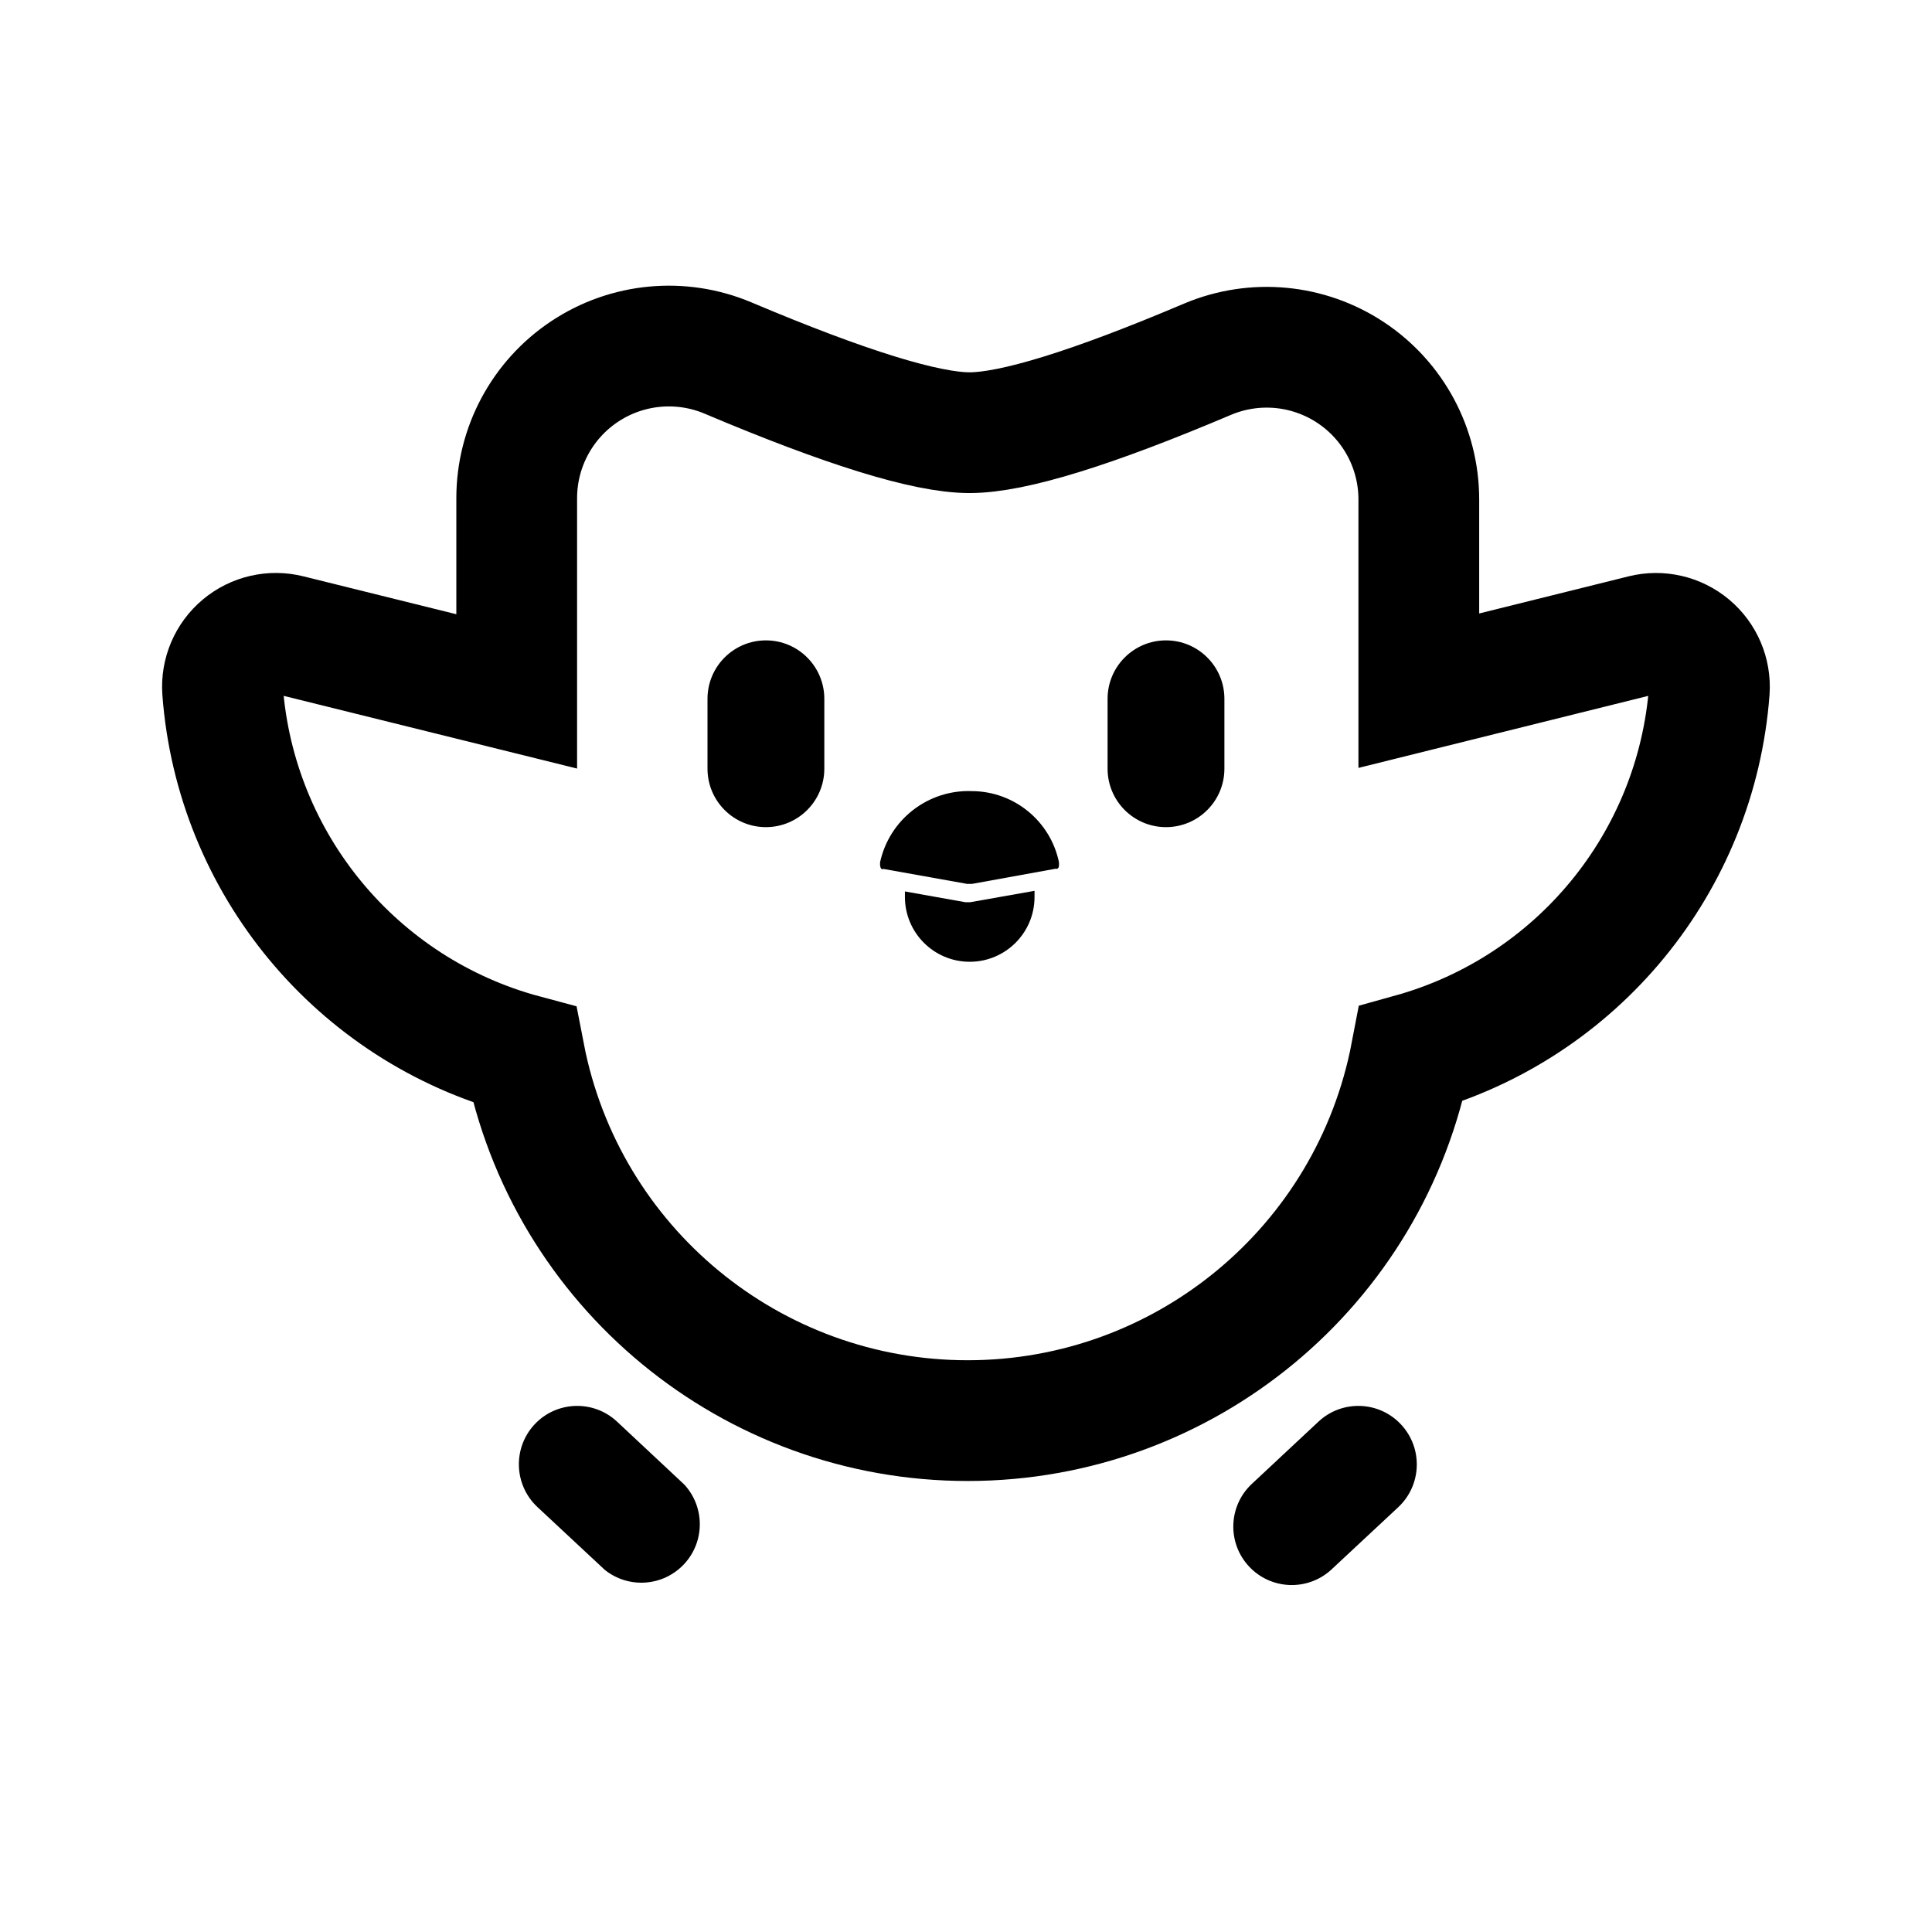
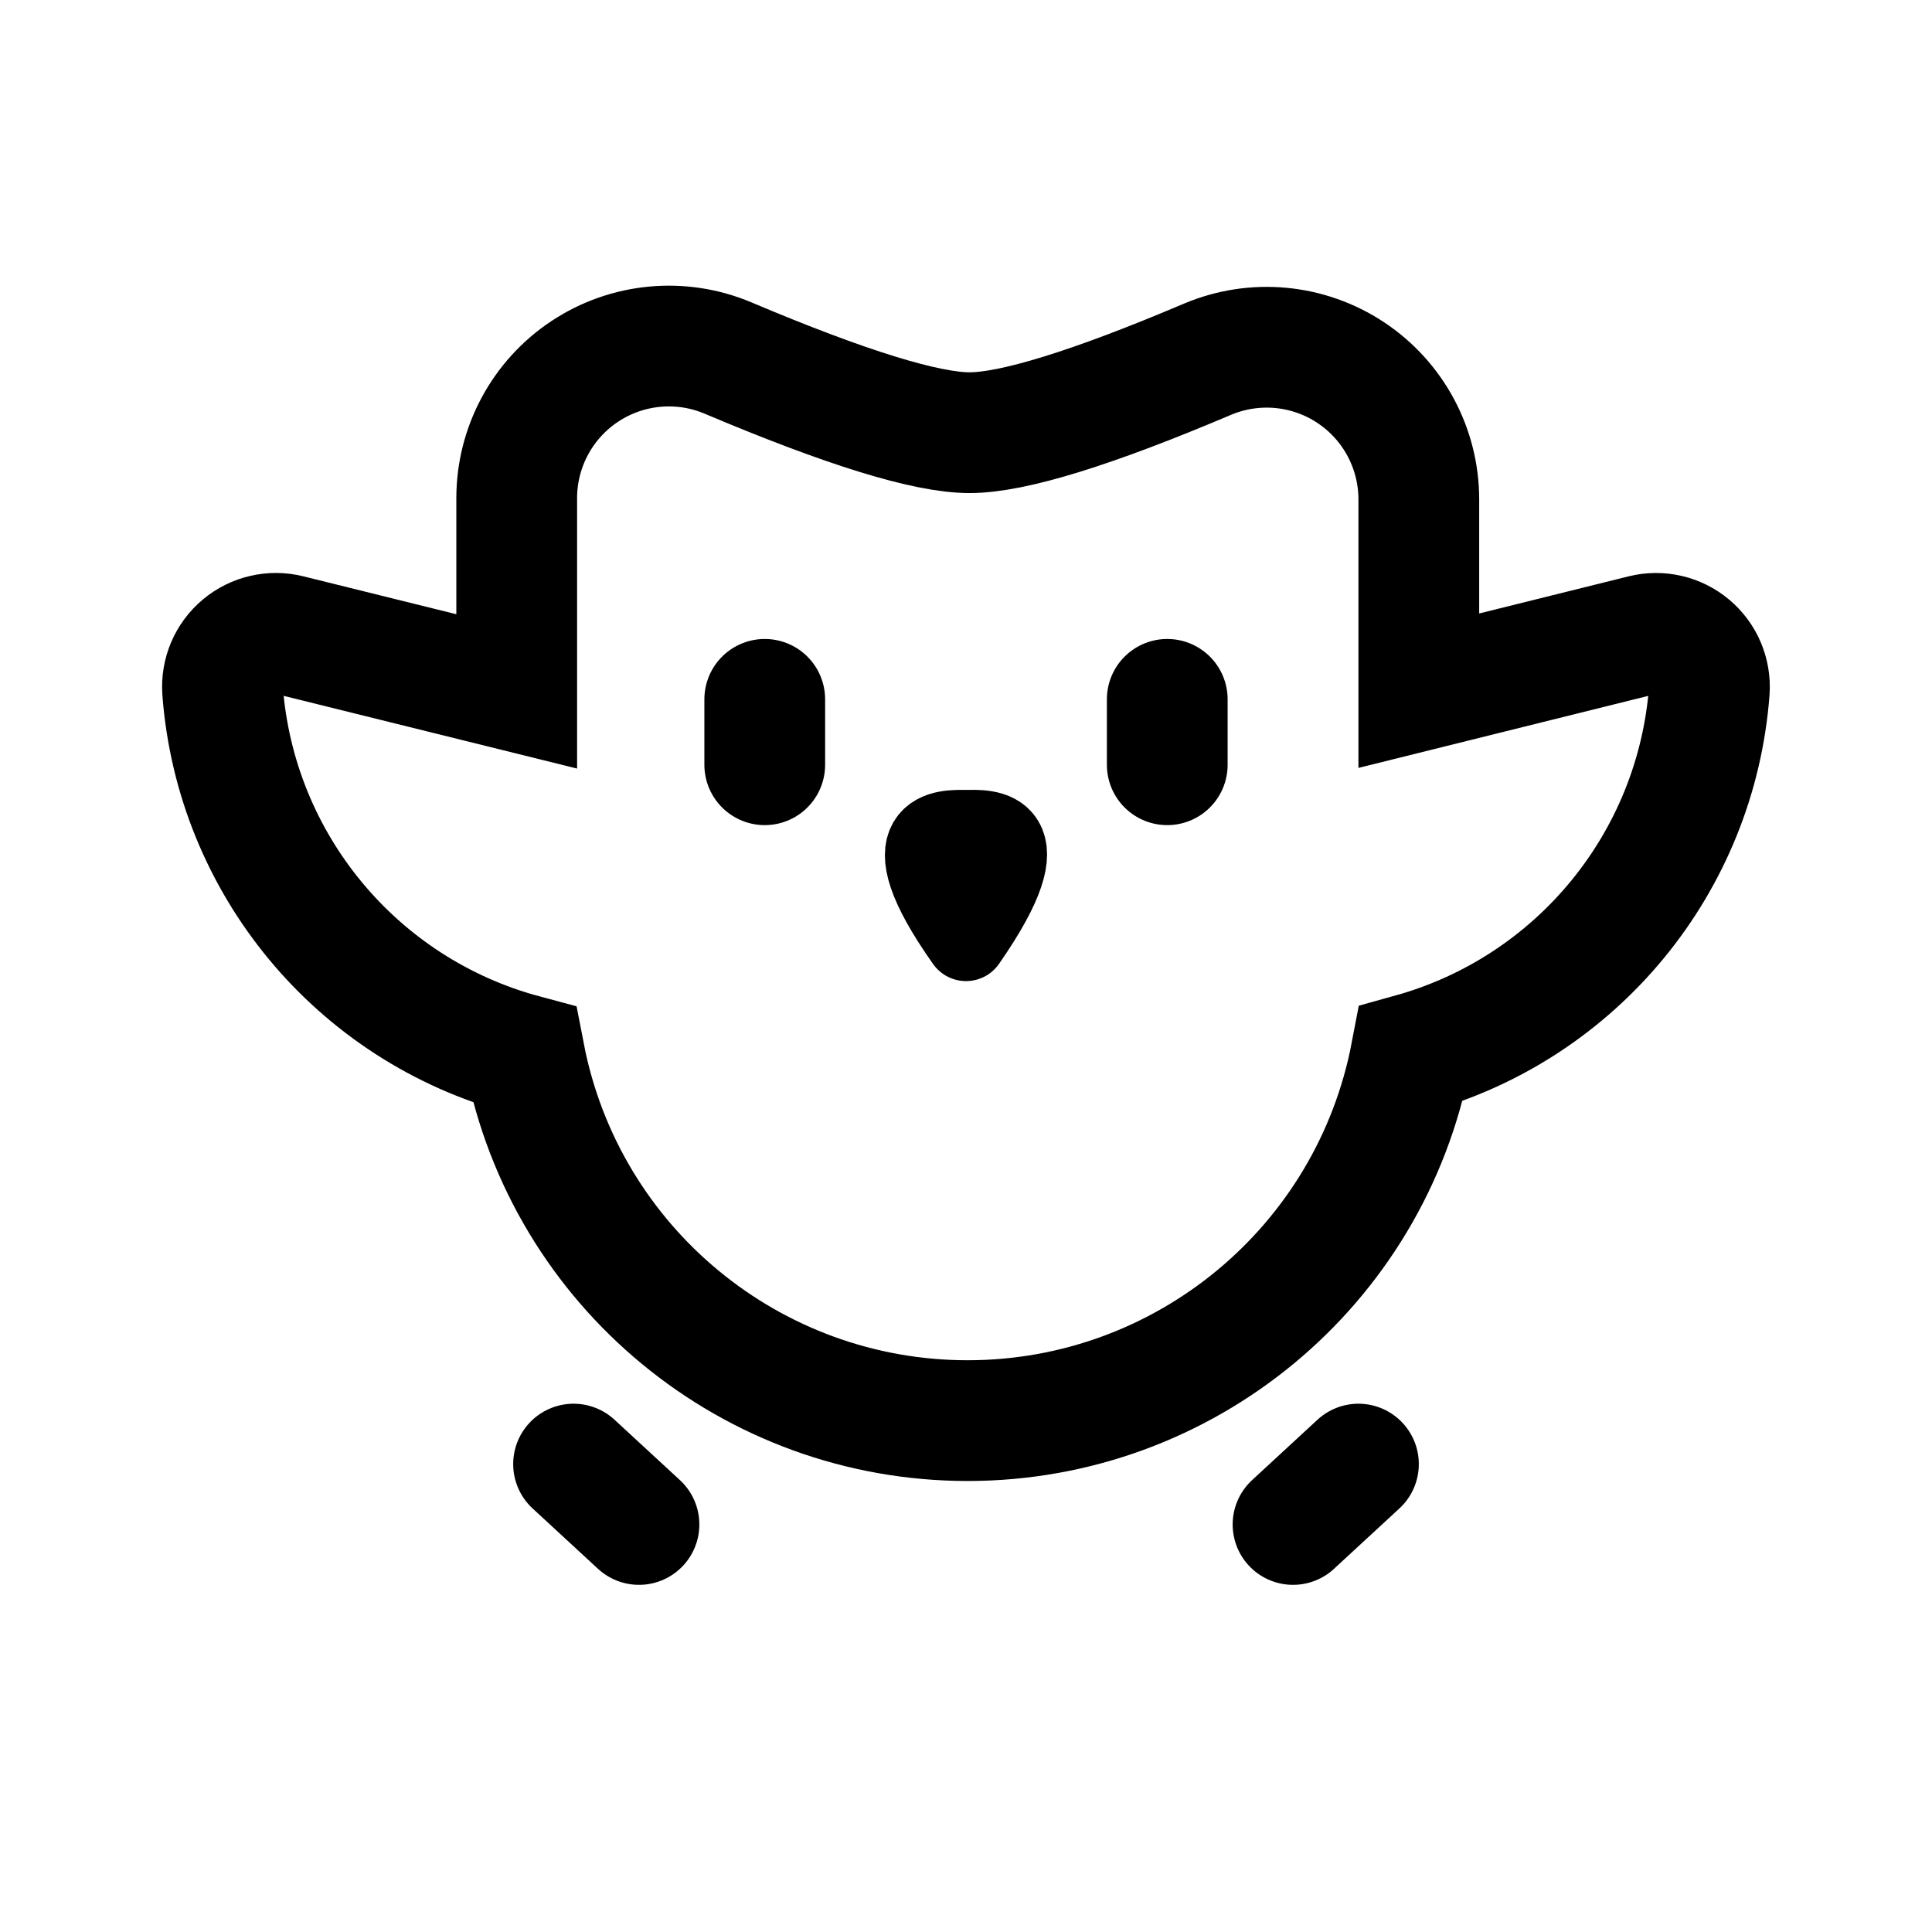
- <svg xmlns="http://www.w3.org/2000/svg" width="192" height="192" viewBox="0 0 192 192">
-   <path d="M53.11 141.57a5.8 5.8 0 0 1 8.2-.3l6.69 6.26a5.81 5.81 0 0 1-7.91 8.47l-6.69-6.24a5.82 5.82 0 0 1-.29-8.19zm86.13 0a5.8 5.8 0 0 0-8.2-.3l-6.69 6.25a5.81 5.81 0 0 0 7.91 8.51l6.69-6.24a5.82 5.82 0 0 0 .29-8.22z" />
-   <path fill="none" stroke="#000" stroke-width="12" d="M163.29 63.1 141 68.64v-19a15.12 15.12 0 0 0-21-13.94Q102.8 43 96.35 43t-24-7.42a15.12 15.12 0 0 0-21 13.93v19.2L28.71 63.1a5.31 5.31 0 0 0-6.59 5.52 40.62 40.62 0 0 0 30 36.21 44.86 44.86 0 0 0 88.11-.1 40.63 40.63 0 0 0 29.64-36.11 5.31 5.31 0 0 0-6.58-5.52z" />
-   <path d="M87.46 85.69a9 9 0 0 1 9.13-7.07 8.88 8.88 0 0 1 8.65 7.07V86a.24.33 0 0 1-.32.33l-8.32 1.51h-.49l-8.33-1.49a.24.495 0 0 1-.32-.33zm8.96 3.97h-.49l-6-1.07v.55a6.44 6.44 0 0 0 12.88 0v-.61z" />
-   <rect width="11.61" height="18.56" x="70.31" y="63.64" rx="5.81" />
-   <rect width="11.61" height="18.56" x="110.07" y="63.64" rx="5.81" />
+ <svg xmlns="http://www.w3.org/2000/svg" id="svg12" version="1.1" viewBox="0 0 192 192" height="192" width="192">
+   <defs id="defs16" />
+   <path style="display:inline;opacity:1;fill:none;stroke:#000000;stroke-width:12" id="path4" d="M 163.29,63.1 141,68.64 v -19 A 15.12,15.12 0 0 0 120,35.7 Q 102.8,43 96.35,43 q -6.45,0 -24,-7.42 a 15.12,15.12 0 0 0 -21,13.93 v 19.2 L 28.71,63.1 a 5.31,5.31 0 0 0 -6.59,5.52 40.62,40.62 0 0 0 30,36.21 44.86,44.86 0 0 0 88.11,-0.1 40.63,40.63 0 0 0 29.64,-36.11 5.31,5.31 0 0 0 -6.58,-5.52 z" />
+   <path id="path828" d="M 116,69.5 V 76" style="display:inline;opacity:1;fill:none;stroke:#000000;stroke-width:12;stroke-linecap:round;stroke-linejoin:miter;stroke-miterlimit:4;stroke-dasharray:none;stroke-opacity:1" />
+   <path style="display:inline;opacity:1;fill:none;stroke:#000000;stroke-width:12;stroke-linecap:round;stroke-linejoin:miter;stroke-miterlimit:4;stroke-dasharray:none;stroke-opacity:1" d="M 76,69.5 V 76" id="path830" />
+   <path style="display:inline;opacity:1;fill:none;stroke:#000000;stroke-width:12;stroke-linecap:round;stroke-linejoin:miter;stroke-miterlimit:4;stroke-dasharray:none;stroke-opacity:1" d="m 128.5,151.5 6.5,-6" id="path832" />
+   <path id="path834" d="m 63.5,151.5 -6.5,-6" style="display:inline;opacity:1;fill:none;stroke:#000000;stroke-width:12;stroke-linecap:round;stroke-linejoin:miter;stroke-miterlimit:4;stroke-dasharray:none;stroke-opacity:1" />
+   <path id="path836" d="m 96,93.5 c -8.086,-11.437 -1.925,-11 0,-11 1.925,0 8.078,-0.615 0,11 z" style="opacity:1;fill:none;stroke:#000000;stroke-width:8;stroke-linecap:round;stroke-linejoin:round;stroke-miterlimit:4;stroke-dasharray:none;stroke-opacity:1" />
</svg>
